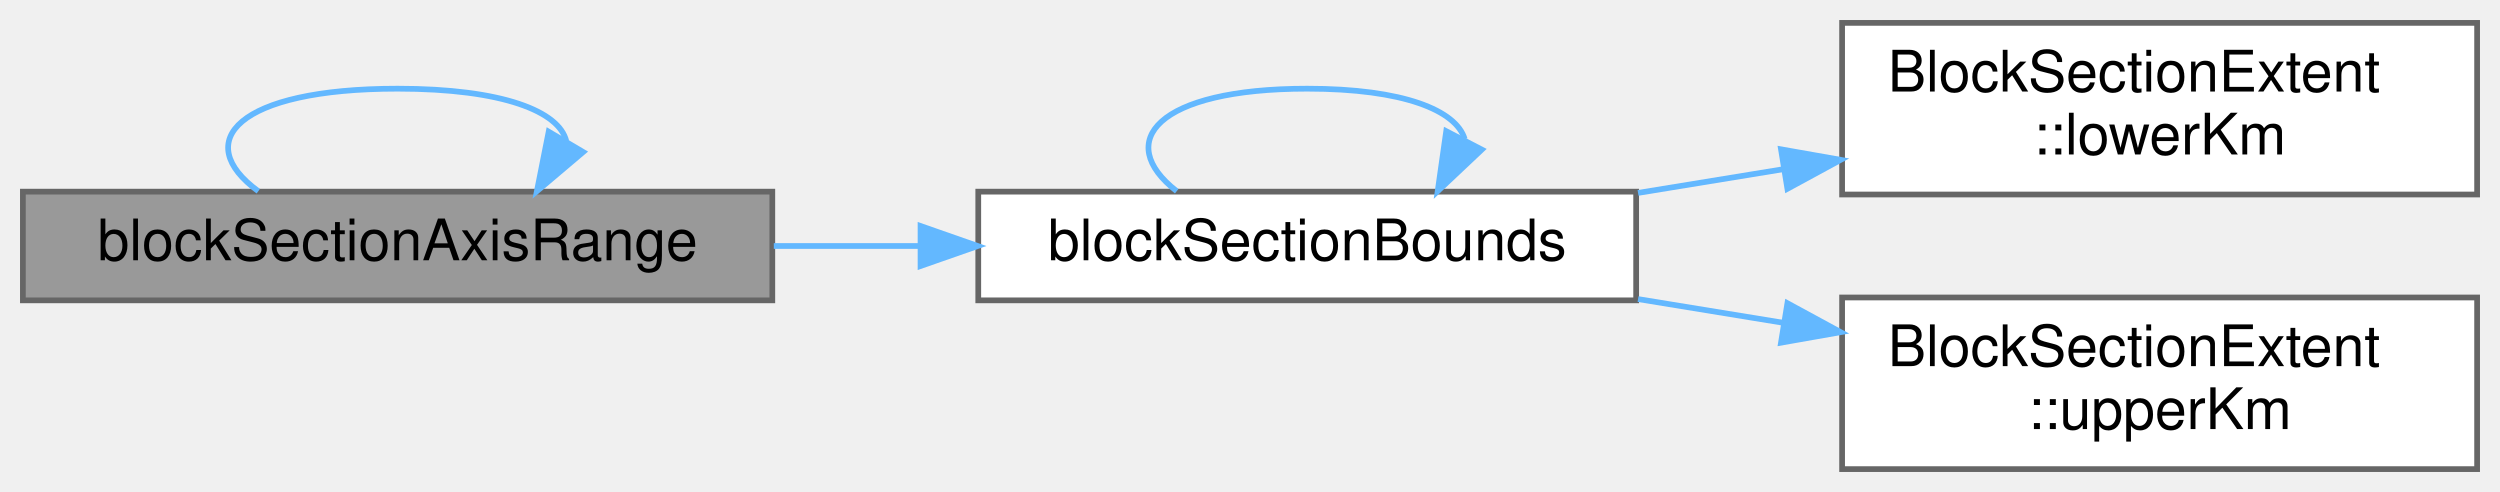
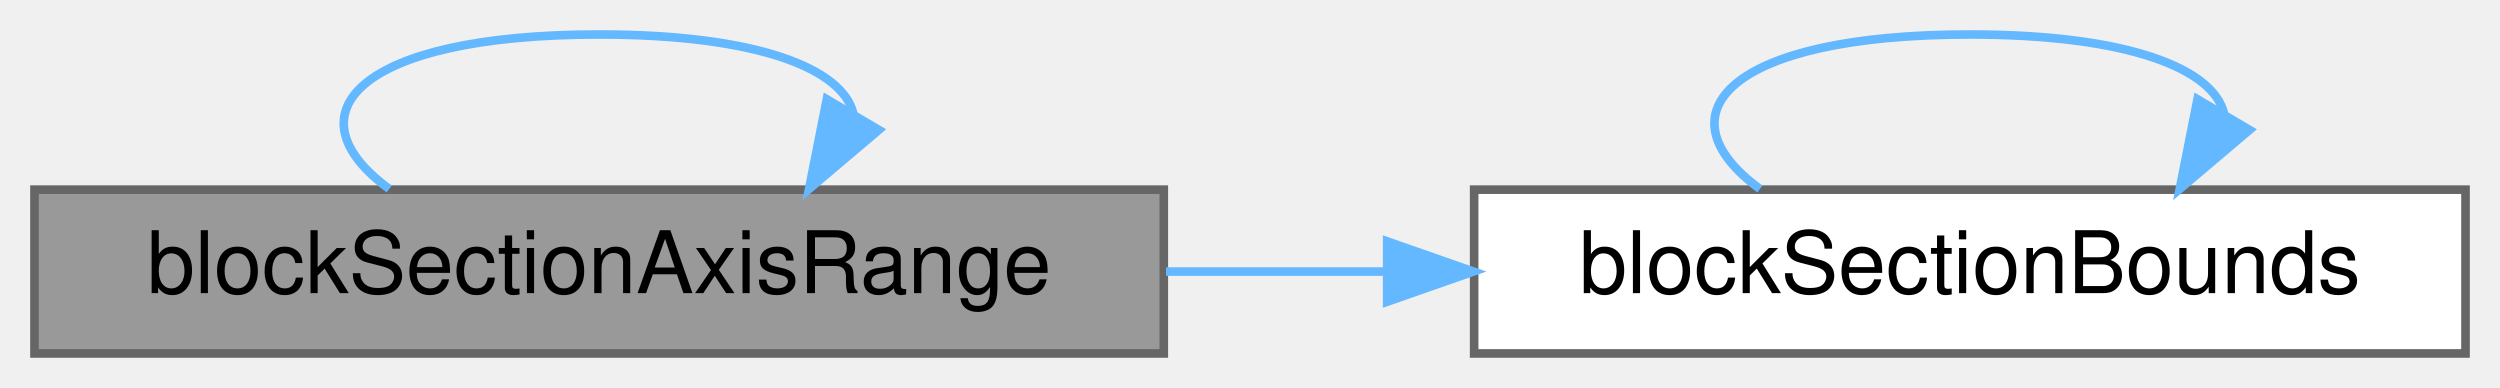
- <svg xmlns="http://www.w3.org/2000/svg" xmlns:xlink="http://www.w3.org/1999/xlink" width="437pt" height="86pt" viewBox="0.00 0.00 437.00 86.00">
-   <g id="graph0" class="graph" transform="scale(1 1) rotate(0) translate(4 82)">
+ <svg xmlns="http://www.w3.org/2000/svg" xmlns:xlink="http://www.w3.org/1999/xlink" width="290pt" height="45pt" viewBox="0.00 0.00 290.00 45.00">
+   <g id="graph0" class="graph" transform="scale(1 1) rotate(0) translate(4 41)">
    <g id="Node000001" class="node">
      <g id="a_Node000001">
        <a xlink:title=" ">
-           <polygon fill="#999999" stroke="#666666" points="131,-48.5 0,-48.5 0,-29.5 131,-29.5 131,-48.5" />
-           <text text-anchor="middle" x="65.5" y="-36.5" font-family="Helvetica,sans-Serif" font-size="10.00">blockSectionAxisRange</text>
+           <polygon fill="#999999" stroke="#666666" points="131,-19 0,-19 0,0 131,0 131,-19" />
+           <text text-anchor="middle" x="65.5" y="-7" font-family="Helvetica,sans-Serif" font-size="10.00">blockSectionAxisRange</text>
        </a>
      </g>
    </g>
    <g id="edge1_Node000001_Node000001" class="edge">
      <g id="a_edge1_Node000001_Node000001">
        <a xlink:title=" ">
-           <path fill="none" stroke="#63b8ff" d="M41.15,-48.58C29.3,-57.23 37.42,-66.5 65.5,-66.5 83.93,-66.5 93.76,-62.51 94.99,-57.32" />
-           <polygon fill="#63b8ff" stroke="#63b8ff" points="97.94,-55.43 89.85,-48.58 91.91,-58.98 97.94,-55.43" />
+           <path fill="none" stroke="#63b8ff" d="M41.15,-19.08C29.3,-27.73 37.42,-37 65.5,-37 83.93,-37 93.76,-33.01 94.99,-27.82" />
+           <polygon fill="#63b8ff" stroke="#63b8ff" points="97.94,-25.93 89.85,-19.08 91.91,-29.48 97.94,-25.93" />
        </a>
      </g>
    </g>
    <g id="Node000002" class="node">
      <g id="a_Node000002">
        <a xlink:href="_blocking_time_diagram_8cpp.html#ae8cffc87793fbc3316aea9814a2cbb00" target="_top" xlink:title=" ">
-           <polygon fill="white" stroke="#666666" points="282,-48.5 167,-48.5 167,-29.5 282,-29.5 282,-48.5" />
-           <text text-anchor="middle" x="224.5" y="-36.5" font-family="Helvetica,sans-Serif" font-size="10.00">blockSectionBounds</text>
+           <polygon fill="white" stroke="#666666" points="282,-19 167,-19 167,0 282,0 282,-19" />
+           <text text-anchor="middle" x="224.5" y="-7" font-family="Helvetica,sans-Serif" font-size="10.00">blockSectionBounds</text>
        </a>
      </g>
    </g>
    <g id="edge2_Node000001_Node000002" class="edge">
      <g id="a_edge2_Node000001_Node000002">
        <a xlink:title=" ">
-           <path fill="none" stroke="#63b8ff" d="M131.26,-39C139.67,-39 148.3,-39 156.73,-39" />
-           <polygon fill="#63b8ff" stroke="#63b8ff" points="156.91,-42.5 166.91,-39 156.91,-35.5 156.91,-42.5" />
+           <path fill="none" stroke="#63b8ff" d="M131.26,-9.5C139.67,-9.5 148.3,-9.5 156.73,-9.5" />
+           <polygon fill="#63b8ff" stroke="#63b8ff" points="156.91,-13 166.91,-9.5 156.91,-6 156.91,-13" />
        </a>
      </g>
    </g>
    <g id="edge3_Node000002_Node000002" class="edge">
      <g id="a_edge3_Node000002_Node000002">
        <a xlink:title=" ">
-           <path fill="none" stroke="#63b8ff" d="M201.69,-48.58C190.59,-57.23 198.2,-66.5 224.5,-66.5 241.35,-66.5 250.53,-62.7 252.03,-57.69" />
-           <polygon fill="#63b8ff" stroke="#63b8ff" points="255.02,-55.85 247.31,-48.58 248.8,-59.07 255.02,-55.85" />
-         </a>
-       </g>
-     </g>
-     <g id="Node000003" class="node">
-       <g id="a_Node000003">
-         <a xlink:href="struct_block_section_extent.html#ae3ac53b4733f8cd5abebd6ae09ea6e68" target="_top" xlink:title=" ">
-           <polygon fill="white" stroke="#666666" points="429,-78 318,-78 318,-48 429,-48 429,-78" />
-           <text text-anchor="start" x="326" y="-66" font-family="Helvetica,sans-Serif" font-size="10.00">BlockSectionExtent</text>
-           <text text-anchor="middle" x="373.5" y="-55" font-family="Helvetica,sans-Serif" font-size="10.00">::lowerKm</text>
-         </a>
-       </g>
-     </g>
-     <g id="edge4_Node000002_Node000003" class="edge">
-       <g id="a_edge4_Node000002_Node000003">
-         <a xlink:title=" ">
-           <path fill="none" stroke="#63b8ff" d="M282.33,-48.28C290.7,-49.64 299.36,-51.06 307.87,-52.45" />
-           <polygon fill="#63b8ff" stroke="#63b8ff" points="307.32,-55.9 317.75,-54.06 308.44,-49 307.32,-55.9" />
-         </a>
-       </g>
-     </g>
-     <g id="Node000004" class="node">
-       <g id="a_Node000004">
-         <a xlink:href="struct_block_section_extent.html#aab3817d0c41b8d86c28ec8c8f37cf8e9" target="_top" xlink:title=" ">
-           <polygon fill="white" stroke="#666666" points="429,-30 318,-30 318,0 429,0 429,-30" />
-           <text text-anchor="start" x="326" y="-18" font-family="Helvetica,sans-Serif" font-size="10.00">BlockSectionExtent</text>
-           <text text-anchor="middle" x="373.5" y="-7" font-family="Helvetica,sans-Serif" font-size="10.00">::upperKm</text>
-         </a>
-       </g>
-     </g>
-     <g id="edge5_Node000002_Node000004" class="edge">
-       <g id="a_edge5_Node000002_Node000004">
-         <a xlink:title=" ">
-           <path fill="none" stroke="#63b8ff" d="M282.33,-29.72C290.7,-28.36 299.36,-26.94 307.87,-25.55" />
-           <polygon fill="#63b8ff" stroke="#63b8ff" points="308.44,-29 317.75,-23.94 307.32,-22.1 308.44,-29" />
+           <path fill="none" stroke="#63b8ff" d="M200.15,-19.08C188.3,-27.73 196.42,-37 224.5,-37 242.93,-37 252.76,-33.01 253.99,-27.82" />
+           <polygon fill="#63b8ff" stroke="#63b8ff" points="256.94,-25.93 248.85,-19.08 250.91,-29.48 256.94,-25.93" />
        </a>
      </g>
    </g>
  </g>
</svg>
